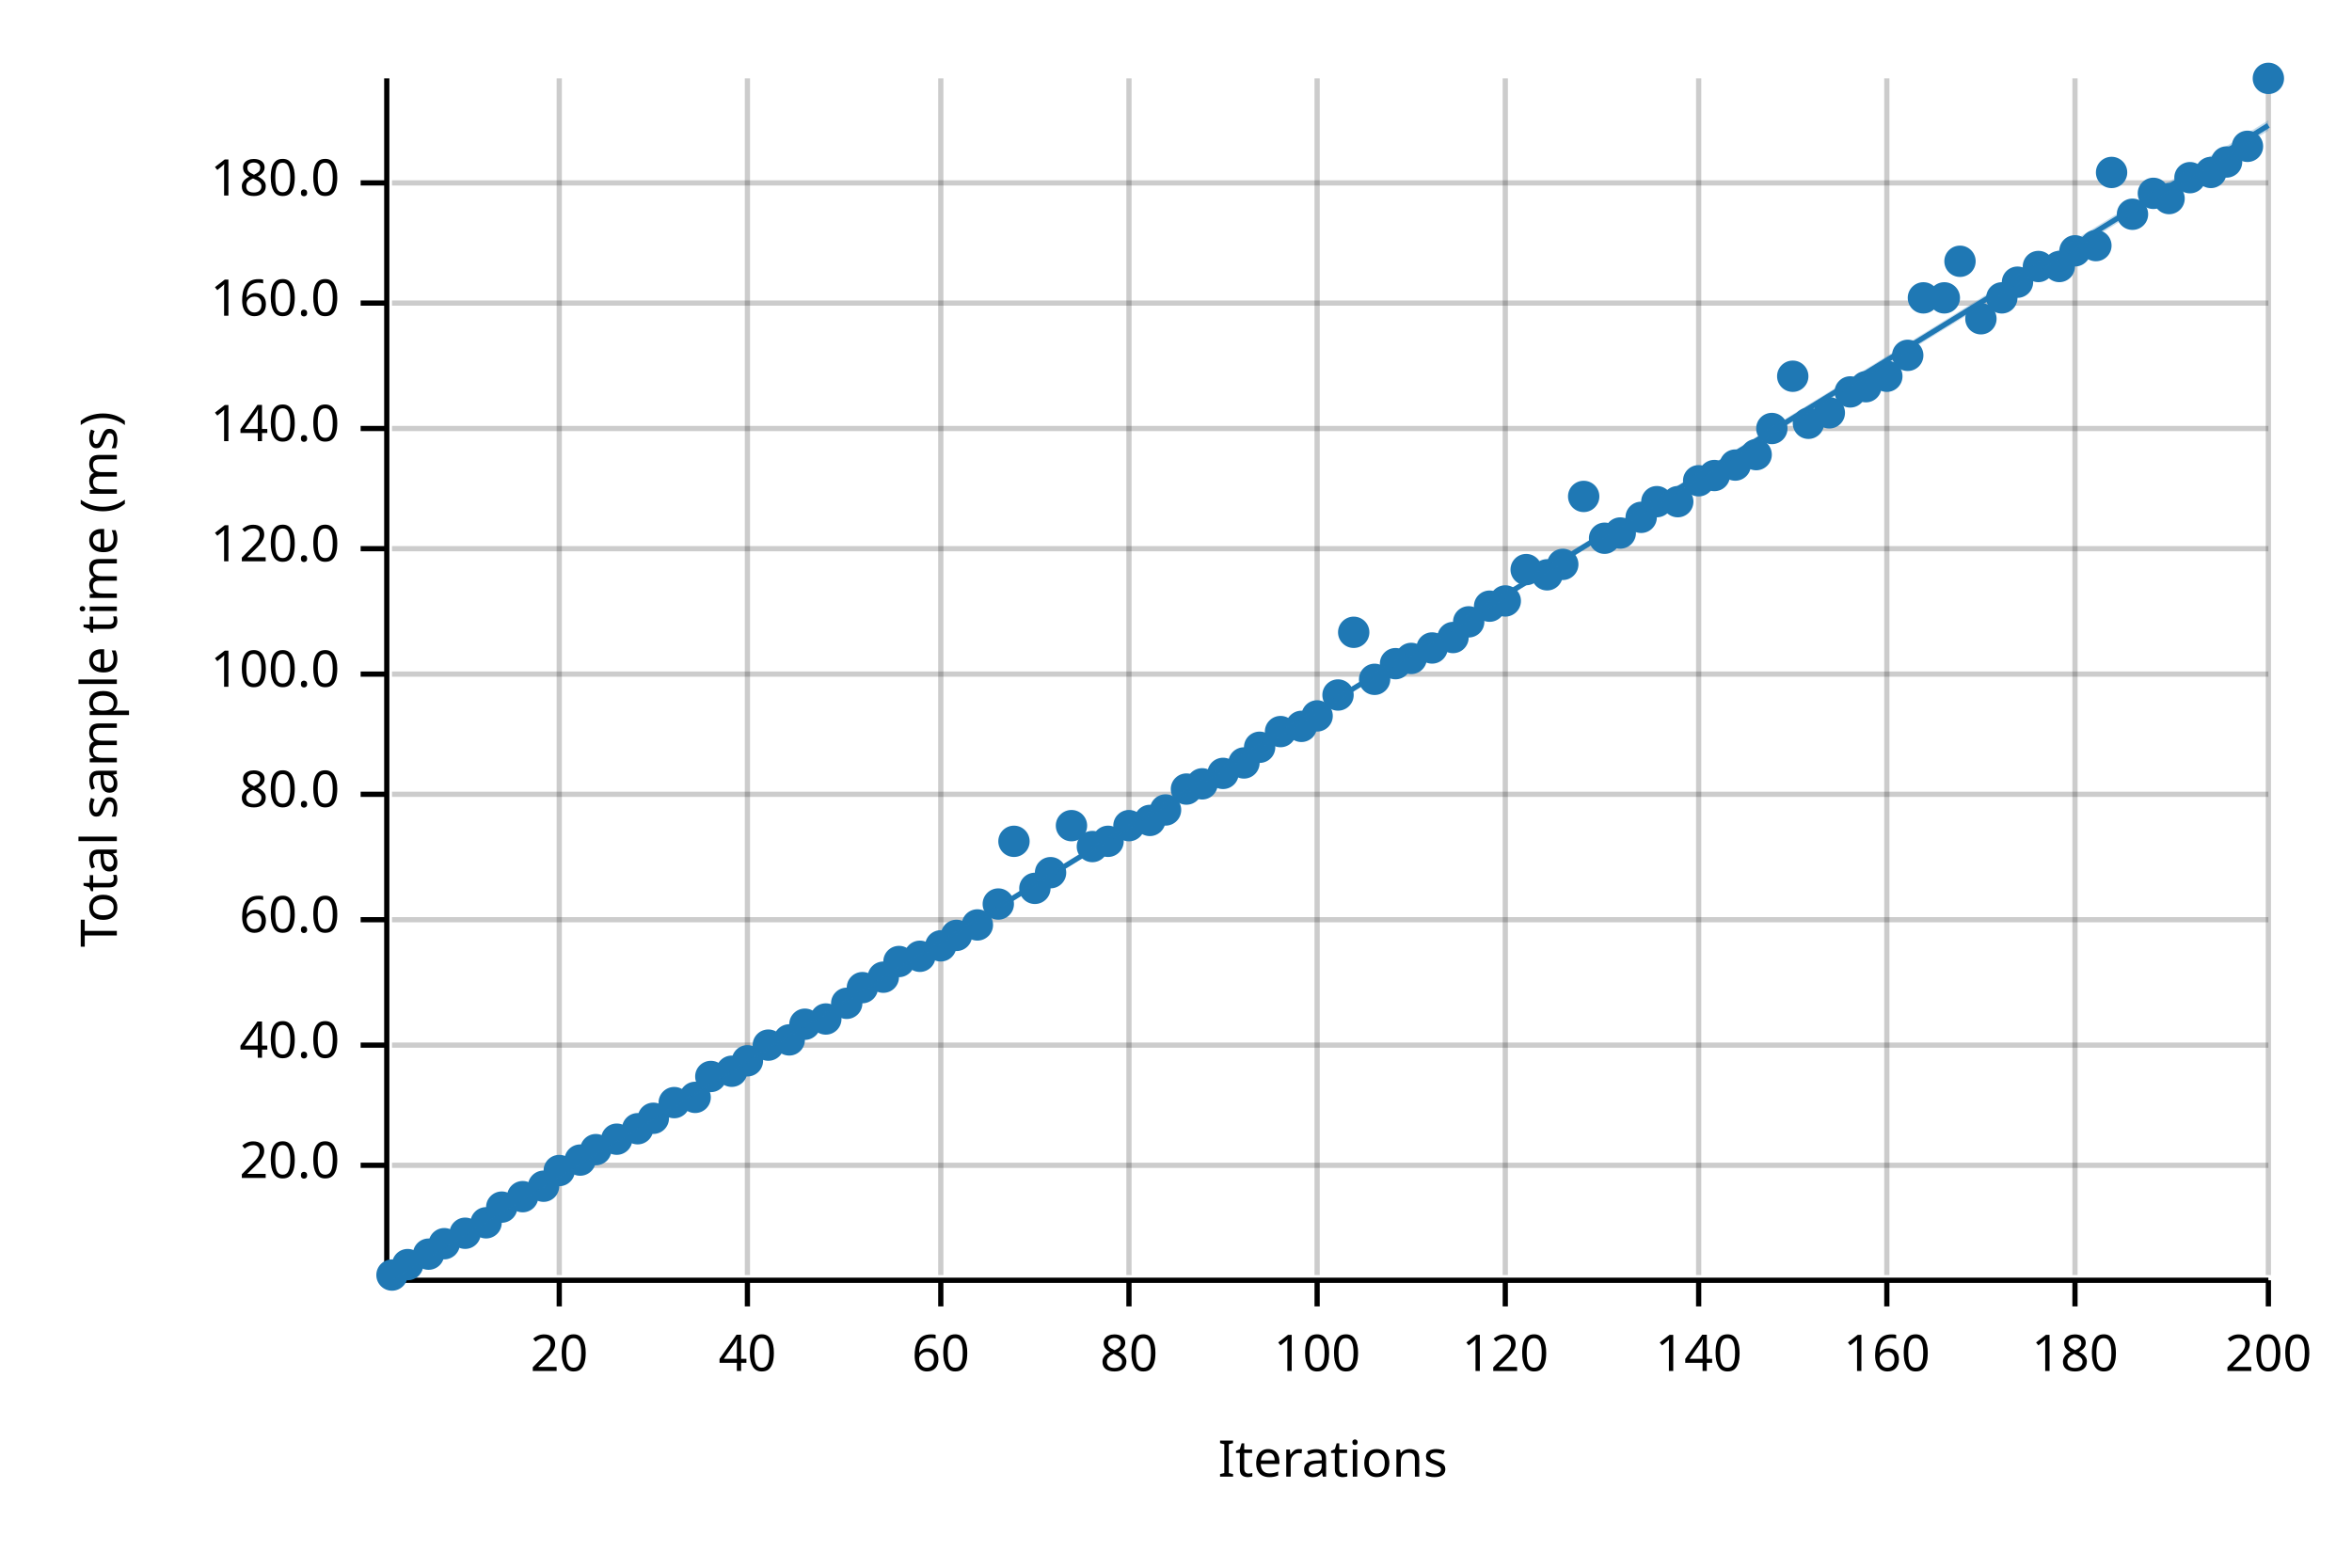
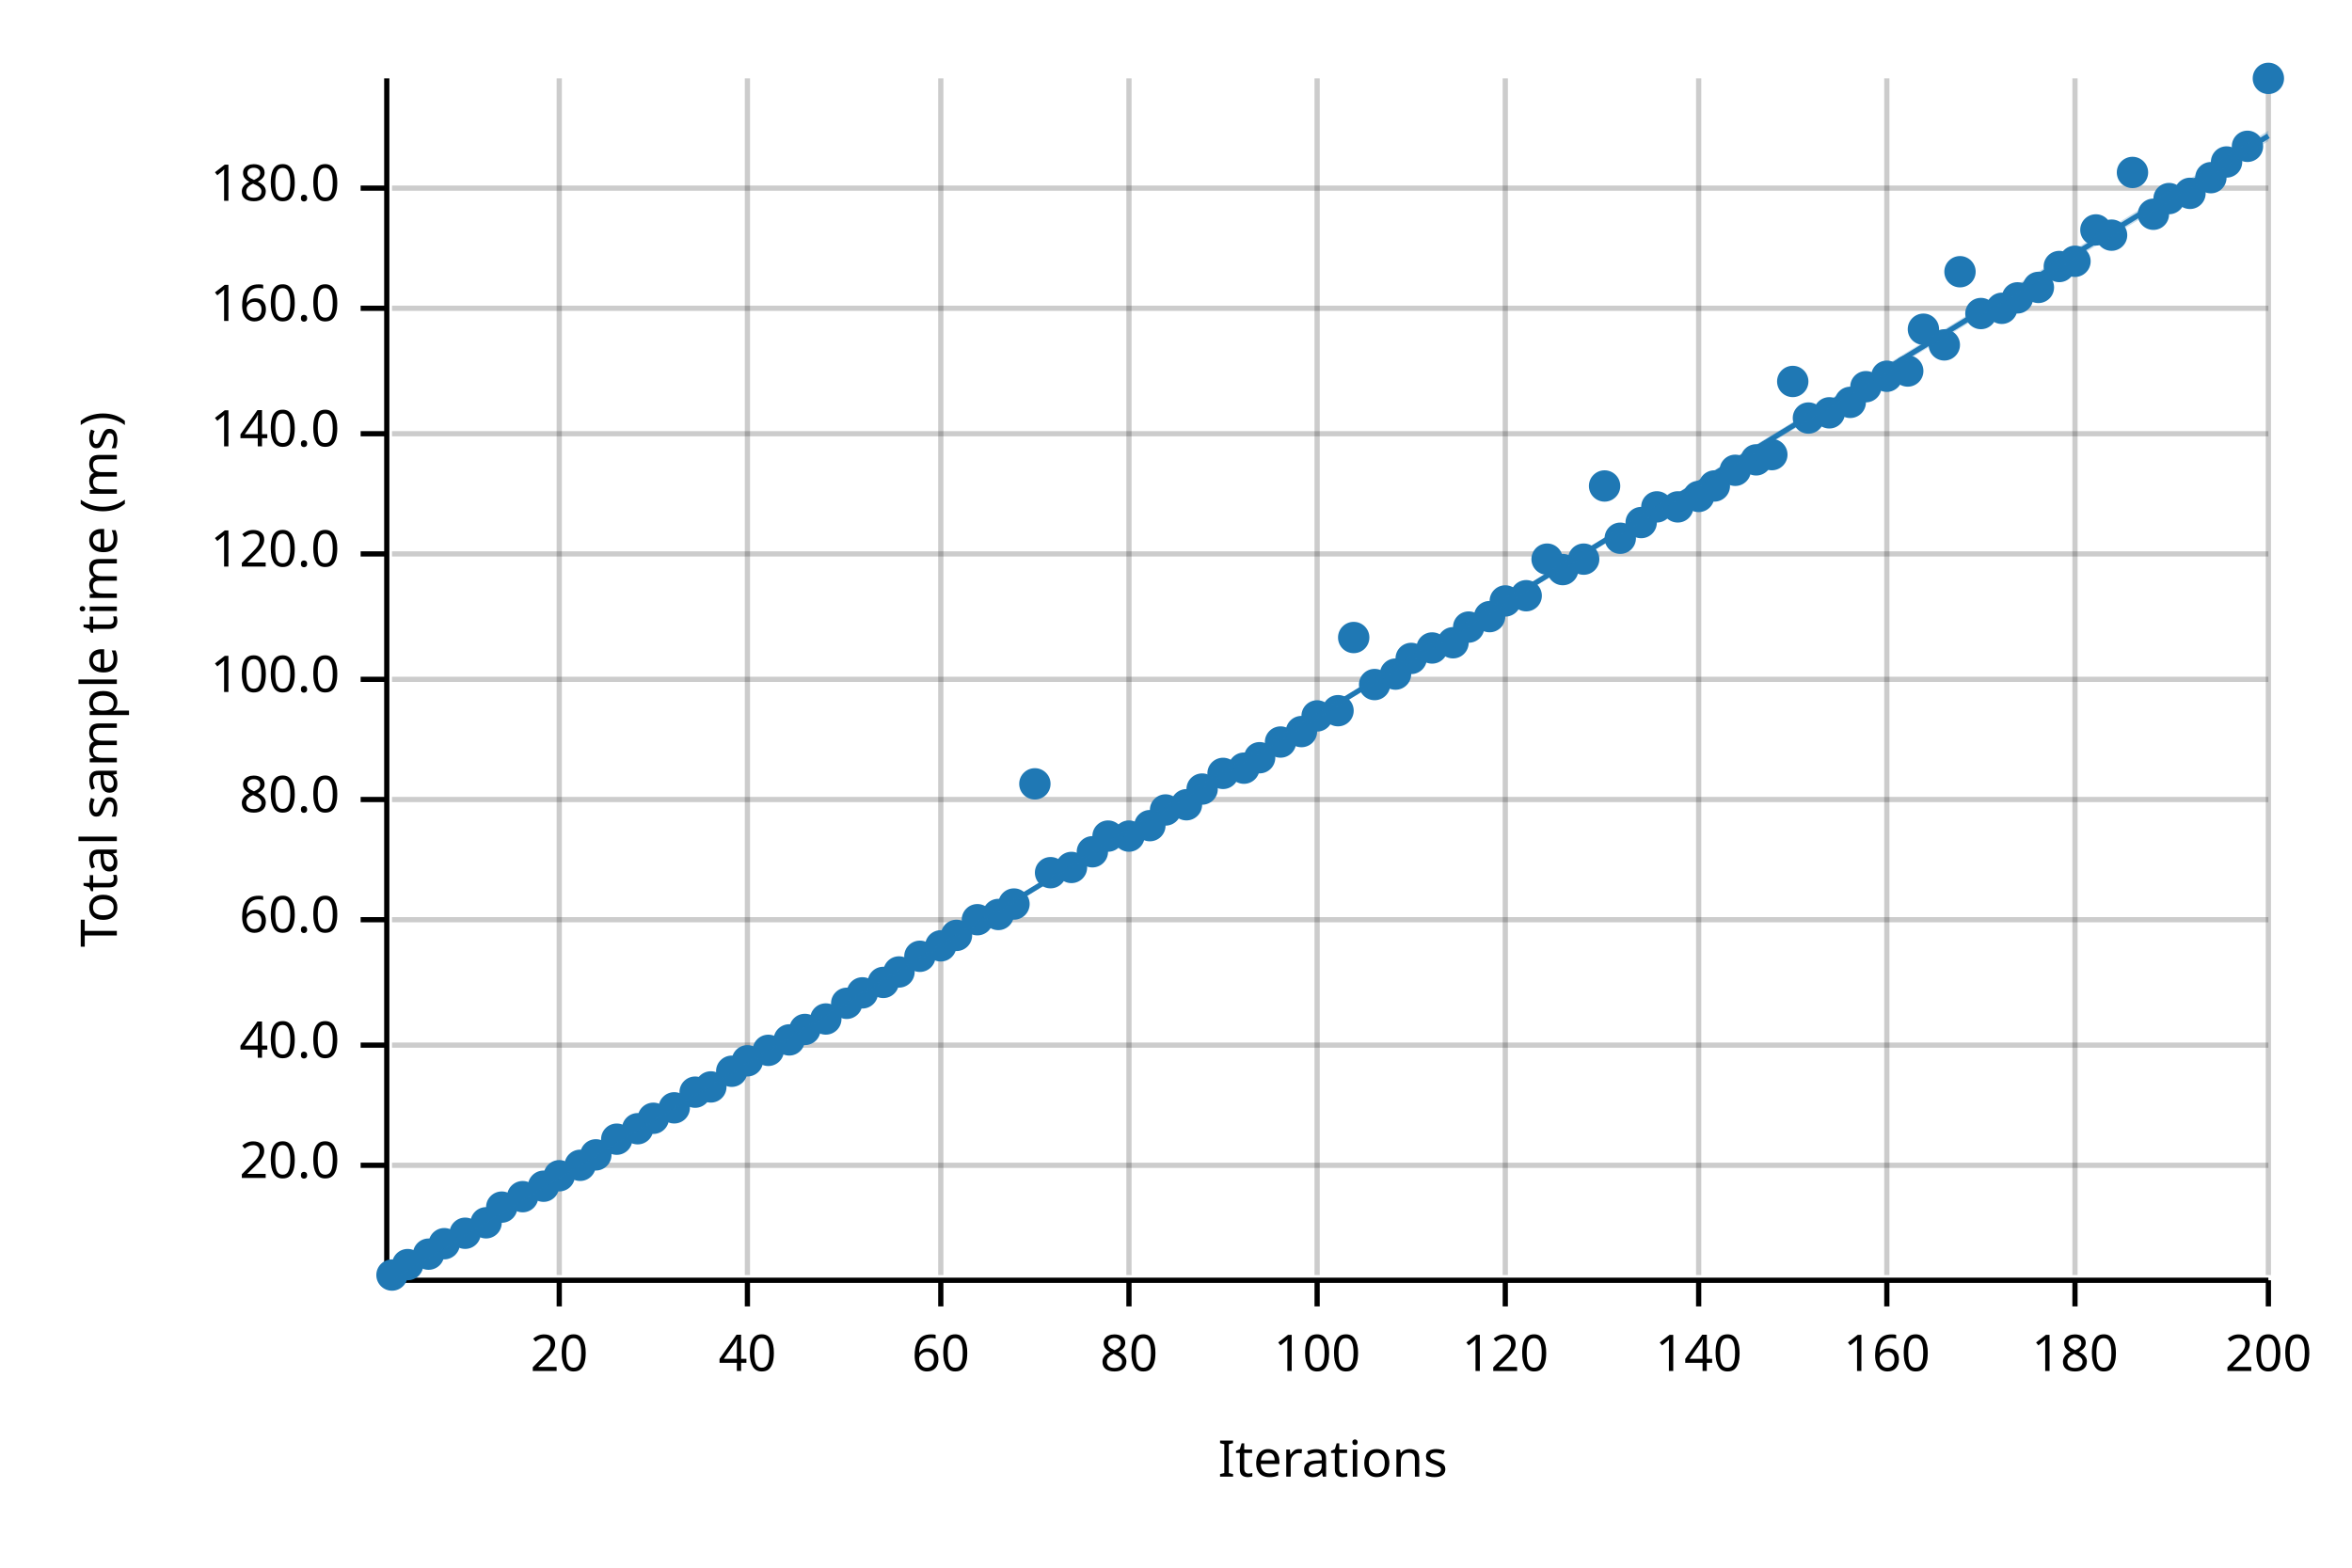
<svg xmlns="http://www.w3.org/2000/svg" width="450" height="300" viewBox="0 0 450 300">
  <text x="15" y="130" dy="0.76em" text-anchor="middle" font-family="sans-serif" font-size="9.677" opacity="1" fill="#000000" transform="rotate(270, 15, 130)">
Total sample time (ms)
</text>
  <text x="255" y="285" dy="-0.5ex" text-anchor="middle" font-family="sans-serif" font-size="9.677" opacity="1" fill="#000000">
Iterations
</text>
  <line opacity="0.2" stroke="#000000" stroke-width="1" x1="107" y1="244" x2="107" y2="15" />
  <line opacity="0.2" stroke="#000000" stroke-width="1" x1="143" y1="244" x2="143" y2="15" />
  <line opacity="0.2" stroke="#000000" stroke-width="1" x1="180" y1="244" x2="180" y2="15" />
  <line opacity="0.2" stroke="#000000" stroke-width="1" x1="216" y1="244" x2="216" y2="15" />
  <line opacity="0.2" stroke="#000000" stroke-width="1" x1="252" y1="244" x2="252" y2="15" />
  <line opacity="0.2" stroke="#000000" stroke-width="1" x1="288" y1="244" x2="288" y2="15" />
  <line opacity="0.2" stroke="#000000" stroke-width="1" x1="325" y1="244" x2="325" y2="15" />
  <line opacity="0.2" stroke="#000000" stroke-width="1" x1="361" y1="244" x2="361" y2="15" />
  <line opacity="0.2" stroke="#000000" stroke-width="1" x1="397" y1="244" x2="397" y2="15" />
  <line opacity="0.2" stroke="#000000" stroke-width="1" x1="434" y1="244" x2="434" y2="15" />
  <line opacity="0.2" stroke="#000000" stroke-width="1" x1="75" y1="223" x2="434" y2="223" />
  <line opacity="0.2" stroke="#000000" stroke-width="1" x1="75" y1="200" x2="434" y2="200" />
  <line opacity="0.2" stroke="#000000" stroke-width="1" x1="75" y1="176" x2="434" y2="176" />
-   <line opacity="0.2" stroke="#000000" stroke-width="1" x1="75" y1="152" x2="434" y2="152" />
-   <line opacity="0.2" stroke="#000000" stroke-width="1" x1="75" y1="129" x2="434" y2="129" />
-   <line opacity="0.2" stroke="#000000" stroke-width="1" x1="75" y1="105" x2="434" y2="105" />
-   <line opacity="0.2" stroke="#000000" stroke-width="1" x1="75" y1="82" x2="434" y2="82" />
-   <line opacity="0.2" stroke="#000000" stroke-width="1" x1="75" y1="58" x2="434" y2="58" />
-   <line opacity="0.2" stroke="#000000" stroke-width="1" x1="75" y1="35" x2="434" y2="35" />
+   <line opacity="0.2" stroke="#000000" stroke-width="1" x1="75" y1="153" x2="434" y2="153" />
+   <line opacity="0.2" stroke="#000000" stroke-width="1" x1="75" y1="130" x2="434" y2="130" />
+   <line opacity="0.2" stroke="#000000" stroke-width="1" x1="75" y1="106" x2="434" y2="106" />
+   <line opacity="0.2" stroke="#000000" stroke-width="1" x1="75" y1="83" x2="434" y2="83" />
+   <line opacity="0.2" stroke="#000000" stroke-width="1" x1="75" y1="59" x2="434" y2="59" />
+   <line opacity="0.2" stroke="#000000" stroke-width="1" x1="75" y1="36" x2="434" y2="36" />
  <polyline fill="none" opacity="1" stroke="#000000" stroke-width="1" points="74,15 74,244 " />
  <text x="65" y="223" dy="0.5ex" text-anchor="end" font-family="sans-serif" font-size="9.677" opacity="1" fill="#000000">
20.0
</text>
  <polyline fill="none" opacity="1" stroke="#000000" stroke-width="1" points="69,223 74,223 " />
  <text x="65" y="200" dy="0.5ex" text-anchor="end" font-family="sans-serif" font-size="9.677" opacity="1" fill="#000000">
40.0
</text>
  <polyline fill="none" opacity="1" stroke="#000000" stroke-width="1" points="69,200 74,200 " />
  <text x="65" y="176" dy="0.5ex" text-anchor="end" font-family="sans-serif" font-size="9.677" opacity="1" fill="#000000">
60.0
</text>
  <polyline fill="none" opacity="1" stroke="#000000" stroke-width="1" points="69,176 74,176 " />
-   <text x="65" y="152" dy="0.5ex" text-anchor="end" font-family="sans-serif" font-size="9.677" opacity="1" fill="#000000">
+   <text x="65" y="153" dy="0.5ex" text-anchor="end" font-family="sans-serif" font-size="9.677" opacity="1" fill="#000000">
80.0
</text>
-   <polyline fill="none" opacity="1" stroke="#000000" stroke-width="1" points="69,152 74,152 " />
-   <text x="65" y="129" dy="0.5ex" text-anchor="end" font-family="sans-serif" font-size="9.677" opacity="1" fill="#000000">
+   <polyline fill="none" opacity="1" stroke="#000000" stroke-width="1" points="69,153 74,153 " />
+   <text x="65" y="130" dy="0.5ex" text-anchor="end" font-family="sans-serif" font-size="9.677" opacity="1" fill="#000000">
100.0
</text>
-   <polyline fill="none" opacity="1" stroke="#000000" stroke-width="1" points="69,129 74,129 " />
-   <text x="65" y="105" dy="0.5ex" text-anchor="end" font-family="sans-serif" font-size="9.677" opacity="1" fill="#000000">
+   <polyline fill="none" opacity="1" stroke="#000000" stroke-width="1" points="69,130 74,130 " />
+   <text x="65" y="106" dy="0.5ex" text-anchor="end" font-family="sans-serif" font-size="9.677" opacity="1" fill="#000000">
120.0
</text>
-   <polyline fill="none" opacity="1" stroke="#000000" stroke-width="1" points="69,105 74,105 " />
-   <text x="65" y="82" dy="0.5ex" text-anchor="end" font-family="sans-serif" font-size="9.677" opacity="1" fill="#000000">
+   <polyline fill="none" opacity="1" stroke="#000000" stroke-width="1" points="69,106 74,106 " />
+   <text x="65" y="83" dy="0.5ex" text-anchor="end" font-family="sans-serif" font-size="9.677" opacity="1" fill="#000000">
140.0
</text>
-   <polyline fill="none" opacity="1" stroke="#000000" stroke-width="1" points="69,82 74,82 " />
-   <text x="65" y="58" dy="0.5ex" text-anchor="end" font-family="sans-serif" font-size="9.677" opacity="1" fill="#000000">
+   <polyline fill="none" opacity="1" stroke="#000000" stroke-width="1" points="69,83 74,83 " />
+   <text x="65" y="59" dy="0.5ex" text-anchor="end" font-family="sans-serif" font-size="9.677" opacity="1" fill="#000000">
160.0
</text>
-   <polyline fill="none" opacity="1" stroke="#000000" stroke-width="1" points="69,58 74,58 " />
-   <text x="65" y="35" dy="0.5ex" text-anchor="end" font-family="sans-serif" font-size="9.677" opacity="1" fill="#000000">
+   <polyline fill="none" opacity="1" stroke="#000000" stroke-width="1" points="69,59 74,59 " />
+   <text x="65" y="36" dy="0.5ex" text-anchor="end" font-family="sans-serif" font-size="9.677" opacity="1" fill="#000000">
180.0
</text>
-   <polyline fill="none" opacity="1" stroke="#000000" stroke-width="1" points="69,35 74,35 " />
+   <polyline fill="none" opacity="1" stroke="#000000" stroke-width="1" points="69,36 74,36 " />
  <polyline fill="none" opacity="1" stroke="#000000" stroke-width="1" points="75,245 434,245 " />
  <text x="107" y="255" dy="0.76em" text-anchor="middle" font-family="sans-serif" font-size="9.677" opacity="1" fill="#000000">
20
</text>
  <polyline fill="none" opacity="1" stroke="#000000" stroke-width="1" points="107,245 107,250 " />
  <text x="143" y="255" dy="0.76em" text-anchor="middle" font-family="sans-serif" font-size="9.677" opacity="1" fill="#000000">
40
</text>
  <polyline fill="none" opacity="1" stroke="#000000" stroke-width="1" points="143,245 143,250 " />
  <text x="180" y="255" dy="0.76em" text-anchor="middle" font-family="sans-serif" font-size="9.677" opacity="1" fill="#000000">
60
</text>
  <polyline fill="none" opacity="1" stroke="#000000" stroke-width="1" points="180,245 180,250 " />
  <text x="216" y="255" dy="0.76em" text-anchor="middle" font-family="sans-serif" font-size="9.677" opacity="1" fill="#000000">
80
</text>
  <polyline fill="none" opacity="1" stroke="#000000" stroke-width="1" points="216,245 216,250 " />
  <text x="252" y="255" dy="0.76em" text-anchor="middle" font-family="sans-serif" font-size="9.677" opacity="1" fill="#000000">
100
</text>
  <polyline fill="none" opacity="1" stroke="#000000" stroke-width="1" points="252,245 252,250 " />
  <text x="288" y="255" dy="0.76em" text-anchor="middle" font-family="sans-serif" font-size="9.677" opacity="1" fill="#000000">
120
</text>
  <polyline fill="none" opacity="1" stroke="#000000" stroke-width="1" points="288,245 288,250 " />
  <text x="325" y="255" dy="0.76em" text-anchor="middle" font-family="sans-serif" font-size="9.677" opacity="1" fill="#000000">
140
</text>
  <polyline fill="none" opacity="1" stroke="#000000" stroke-width="1" points="325,245 325,250 " />
  <text x="361" y="255" dy="0.76em" text-anchor="middle" font-family="sans-serif" font-size="9.677" opacity="1" fill="#000000">
160
</text>
  <polyline fill="none" opacity="1" stroke="#000000" stroke-width="1" points="361,245 361,250 " />
  <text x="397" y="255" dy="0.76em" text-anchor="middle" font-family="sans-serif" font-size="9.677" opacity="1" fill="#000000">
180
</text>
  <polyline fill="none" opacity="1" stroke="#000000" stroke-width="1" points="397,245 397,250 " />
  <text x="434" y="255" dy="0.76em" text-anchor="middle" font-family="sans-serif" font-size="9.677" opacity="1" fill="#000000">
200
</text>
  <polyline fill="none" opacity="1" stroke="#000000" stroke-width="1" points="434,245 434,250 " />
  <circle cx="75" cy="244" r="3" opacity="1" fill="#1F78B4" stroke="none" stroke-width="1" />
  <circle cx="78" cy="242" r="3" opacity="1" fill="#1F78B4" stroke="none" stroke-width="1" />
  <circle cx="82" cy="240" r="3" opacity="1" fill="#1F78B4" stroke="none" stroke-width="1" />
  <circle cx="85" cy="238" r="3" opacity="1" fill="#1F78B4" stroke="none" stroke-width="1" />
  <circle cx="89" cy="236" r="3" opacity="1" fill="#1F78B4" stroke="none" stroke-width="1" />
  <circle cx="93" cy="234" r="3" opacity="1" fill="#1F78B4" stroke="none" stroke-width="1" />
  <circle cx="96" cy="231" r="3" opacity="1" fill="#1F78B4" stroke="none" stroke-width="1" />
  <circle cx="100" cy="229" r="3" opacity="1" fill="#1F78B4" stroke="none" stroke-width="1" />
  <circle cx="104" cy="227" r="3" opacity="1" fill="#1F78B4" stroke="none" stroke-width="1" />
-   <circle cx="107" cy="224" r="3" opacity="1" fill="#1F78B4" stroke="none" stroke-width="1" />
-   <circle cx="111" cy="222" r="3" opacity="1" fill="#1F78B4" stroke="none" stroke-width="1" />
-   <circle cx="114" cy="220" r="3" opacity="1" fill="#1F78B4" stroke="none" stroke-width="1" />
+   <circle cx="107" cy="225" r="3" opacity="1" fill="#1F78B4" stroke="none" stroke-width="1" />
+   <circle cx="111" cy="223" r="3" opacity="1" fill="#1F78B4" stroke="none" stroke-width="1" />
+   <circle cx="114" cy="221" r="3" opacity="1" fill="#1F78B4" stroke="none" stroke-width="1" />
  <circle cx="118" cy="218" r="3" opacity="1" fill="#1F78B4" stroke="none" stroke-width="1" />
  <circle cx="122" cy="216" r="3" opacity="1" fill="#1F78B4" stroke="none" stroke-width="1" />
  <circle cx="125" cy="214" r="3" opacity="1" fill="#1F78B4" stroke="none" stroke-width="1" />
-   <circle cx="129" cy="211" r="3" opacity="1" fill="#1F78B4" stroke="none" stroke-width="1" />
-   <circle cx="133" cy="210" r="3" opacity="1" fill="#1F78B4" stroke="none" stroke-width="1" />
-   <circle cx="136" cy="206" r="3" opacity="1" fill="#1F78B4" stroke="none" stroke-width="1" />
+   <circle cx="129" cy="212" r="3" opacity="1" fill="#1F78B4" stroke="none" stroke-width="1" />
+   <circle cx="133" cy="209" r="3" opacity="1" fill="#1F78B4" stroke="none" stroke-width="1" />
+   <circle cx="136" cy="208" r="3" opacity="1" fill="#1F78B4" stroke="none" stroke-width="1" />
  <circle cx="140" cy="205" r="3" opacity="1" fill="#1F78B4" stroke="none" stroke-width="1" />
  <circle cx="143" cy="203" r="3" opacity="1" fill="#1F78B4" stroke="none" stroke-width="1" />
-   <circle cx="147" cy="200" r="3" opacity="1" fill="#1F78B4" stroke="none" stroke-width="1" />
+   <circle cx="147" cy="201" r="3" opacity="1" fill="#1F78B4" stroke="none" stroke-width="1" />
  <circle cx="151" cy="199" r="3" opacity="1" fill="#1F78B4" stroke="none" stroke-width="1" />
-   <circle cx="154" cy="196" r="3" opacity="1" fill="#1F78B4" stroke="none" stroke-width="1" />
+   <circle cx="154" cy="197" r="3" opacity="1" fill="#1F78B4" stroke="none" stroke-width="1" />
  <circle cx="158" cy="195" r="3" opacity="1" fill="#1F78B4" stroke="none" stroke-width="1" />
  <circle cx="162" cy="192" r="3" opacity="1" fill="#1F78B4" stroke="none" stroke-width="1" />
-   <circle cx="165" cy="189" r="3" opacity="1" fill="#1F78B4" stroke="none" stroke-width="1" />
-   <circle cx="169" cy="187" r="3" opacity="1" fill="#1F78B4" stroke="none" stroke-width="1" />
-   <circle cx="172" cy="184" r="3" opacity="1" fill="#1F78B4" stroke="none" stroke-width="1" />
+   <circle cx="165" cy="190" r="3" opacity="1" fill="#1F78B4" stroke="none" stroke-width="1" />
+   <circle cx="169" cy="188" r="3" opacity="1" fill="#1F78B4" stroke="none" stroke-width="1" />
+   <circle cx="172" cy="186" r="3" opacity="1" fill="#1F78B4" stroke="none" stroke-width="1" />
  <circle cx="176" cy="183" r="3" opacity="1" fill="#1F78B4" stroke="none" stroke-width="1" />
  <circle cx="180" cy="181" r="3" opacity="1" fill="#1F78B4" stroke="none" stroke-width="1" />
  <circle cx="183" cy="179" r="3" opacity="1" fill="#1F78B4" stroke="none" stroke-width="1" />
-   <circle cx="187" cy="177" r="3" opacity="1" fill="#1F78B4" stroke="none" stroke-width="1" />
-   <circle cx="191" cy="173" r="3" opacity="1" fill="#1F78B4" stroke="none" stroke-width="1" />
-   <circle cx="194" cy="161" r="3" opacity="1" fill="#1F78B4" stroke="none" stroke-width="1" />
-   <circle cx="198" cy="170" r="3" opacity="1" fill="#1F78B4" stroke="none" stroke-width="1" />
+   <circle cx="187" cy="176" r="3" opacity="1" fill="#1F78B4" stroke="none" stroke-width="1" />
+   <circle cx="191" cy="175" r="3" opacity="1" fill="#1F78B4" stroke="none" stroke-width="1" />
+   <circle cx="194" cy="173" r="3" opacity="1" fill="#1F78B4" stroke="none" stroke-width="1" />
+   <circle cx="198" cy="150" r="3" opacity="1" fill="#1F78B4" stroke="none" stroke-width="1" />
  <circle cx="201" cy="167" r="3" opacity="1" fill="#1F78B4" stroke="none" stroke-width="1" />
-   <circle cx="205" cy="158" r="3" opacity="1" fill="#1F78B4" stroke="none" stroke-width="1" />
-   <circle cx="209" cy="162" r="3" opacity="1" fill="#1F78B4" stroke="none" stroke-width="1" />
-   <circle cx="212" cy="161" r="3" opacity="1" fill="#1F78B4" stroke="none" stroke-width="1" />
-   <circle cx="216" cy="158" r="3" opacity="1" fill="#1F78B4" stroke="none" stroke-width="1" />
-   <circle cx="220" cy="157" r="3" opacity="1" fill="#1F78B4" stroke="none" stroke-width="1" />
+   <circle cx="205" cy="166" r="3" opacity="1" fill="#1F78B4" stroke="none" stroke-width="1" />
+   <circle cx="209" cy="163" r="3" opacity="1" fill="#1F78B4" stroke="none" stroke-width="1" />
+   <circle cx="212" cy="160" r="3" opacity="1" fill="#1F78B4" stroke="none" stroke-width="1" />
+   <circle cx="216" cy="160" r="3" opacity="1" fill="#1F78B4" stroke="none" stroke-width="1" />
+   <circle cx="220" cy="158" r="3" opacity="1" fill="#1F78B4" stroke="none" stroke-width="1" />
  <circle cx="223" cy="155" r="3" opacity="1" fill="#1F78B4" stroke="none" stroke-width="1" />
-   <circle cx="227" cy="151" r="3" opacity="1" fill="#1F78B4" stroke="none" stroke-width="1" />
-   <circle cx="230" cy="150" r="3" opacity="1" fill="#1F78B4" stroke="none" stroke-width="1" />
+   <circle cx="227" cy="154" r="3" opacity="1" fill="#1F78B4" stroke="none" stroke-width="1" />
+   <circle cx="230" cy="151" r="3" opacity="1" fill="#1F78B4" stroke="none" stroke-width="1" />
  <circle cx="234" cy="148" r="3" opacity="1" fill="#1F78B4" stroke="none" stroke-width="1" />
-   <circle cx="238" cy="146" r="3" opacity="1" fill="#1F78B4" stroke="none" stroke-width="1" />
-   <circle cx="241" cy="143" r="3" opacity="1" fill="#1F78B4" stroke="none" stroke-width="1" />
-   <circle cx="245" cy="140" r="3" opacity="1" fill="#1F78B4" stroke="none" stroke-width="1" />
-   <circle cx="249" cy="139" r="3" opacity="1" fill="#1F78B4" stroke="none" stroke-width="1" />
+   <circle cx="238" cy="147" r="3" opacity="1" fill="#1F78B4" stroke="none" stroke-width="1" />
+   <circle cx="241" cy="145" r="3" opacity="1" fill="#1F78B4" stroke="none" stroke-width="1" />
+   <circle cx="245" cy="142" r="3" opacity="1" fill="#1F78B4" stroke="none" stroke-width="1" />
+   <circle cx="249" cy="140" r="3" opacity="1" fill="#1F78B4" stroke="none" stroke-width="1" />
  <circle cx="252" cy="137" r="3" opacity="1" fill="#1F78B4" stroke="none" stroke-width="1" />
-   <circle cx="256" cy="133" r="3" opacity="1" fill="#1F78B4" stroke="none" stroke-width="1" />
-   <circle cx="259" cy="121" r="3" opacity="1" fill="#1F78B4" stroke="none" stroke-width="1" />
-   <circle cx="263" cy="130" r="3" opacity="1" fill="#1F78B4" stroke="none" stroke-width="1" />
-   <circle cx="267" cy="127" r="3" opacity="1" fill="#1F78B4" stroke="none" stroke-width="1" />
+   <circle cx="256" cy="136" r="3" opacity="1" fill="#1F78B4" stroke="none" stroke-width="1" />
+   <circle cx="259" cy="122" r="3" opacity="1" fill="#1F78B4" stroke="none" stroke-width="1" />
+   <circle cx="263" cy="131" r="3" opacity="1" fill="#1F78B4" stroke="none" stroke-width="1" />
+   <circle cx="267" cy="129" r="3" opacity="1" fill="#1F78B4" stroke="none" stroke-width="1" />
  <circle cx="270" cy="126" r="3" opacity="1" fill="#1F78B4" stroke="none" stroke-width="1" />
  <circle cx="274" cy="124" r="3" opacity="1" fill="#1F78B4" stroke="none" stroke-width="1" />
-   <circle cx="278" cy="122" r="3" opacity="1" fill="#1F78B4" stroke="none" stroke-width="1" />
-   <circle cx="281" cy="119" r="3" opacity="1" fill="#1F78B4" stroke="none" stroke-width="1" />
-   <circle cx="285" cy="116" r="3" opacity="1" fill="#1F78B4" stroke="none" stroke-width="1" />
+   <circle cx="278" cy="123" r="3" opacity="1" fill="#1F78B4" stroke="none" stroke-width="1" />
+   <circle cx="281" cy="120" r="3" opacity="1" fill="#1F78B4" stroke="none" stroke-width="1" />
+   <circle cx="285" cy="118" r="3" opacity="1" fill="#1F78B4" stroke="none" stroke-width="1" />
  <circle cx="288" cy="115" r="3" opacity="1" fill="#1F78B4" stroke="none" stroke-width="1" />
-   <circle cx="292" cy="109" r="3" opacity="1" fill="#1F78B4" stroke="none" stroke-width="1" />
-   <circle cx="296" cy="110" r="3" opacity="1" fill="#1F78B4" stroke="none" stroke-width="1" />
-   <circle cx="299" cy="108" r="3" opacity="1" fill="#1F78B4" stroke="none" stroke-width="1" />
-   <circle cx="303" cy="95" r="3" opacity="1" fill="#1F78B4" stroke="none" stroke-width="1" />
-   <circle cx="307" cy="103" r="3" opacity="1" fill="#1F78B4" stroke="none" stroke-width="1" />
-   <circle cx="310" cy="102" r="3" opacity="1" fill="#1F78B4" stroke="none" stroke-width="1" />
-   <circle cx="314" cy="99" r="3" opacity="1" fill="#1F78B4" stroke="none" stroke-width="1" />
-   <circle cx="317" cy="96" r="3" opacity="1" fill="#1F78B4" stroke="none" stroke-width="1" />
-   <circle cx="321" cy="96" r="3" opacity="1" fill="#1F78B4" stroke="none" stroke-width="1" />
-   <circle cx="325" cy="92" r="3" opacity="1" fill="#1F78B4" stroke="none" stroke-width="1" />
-   <circle cx="328" cy="91" r="3" opacity="1" fill="#1F78B4" stroke="none" stroke-width="1" />
-   <circle cx="332" cy="89" r="3" opacity="1" fill="#1F78B4" stroke="none" stroke-width="1" />
-   <circle cx="336" cy="87" r="3" opacity="1" fill="#1F78B4" stroke="none" stroke-width="1" />
-   <circle cx="339" cy="82" r="3" opacity="1" fill="#1F78B4" stroke="none" stroke-width="1" />
-   <circle cx="343" cy="72" r="3" opacity="1" fill="#1F78B4" stroke="none" stroke-width="1" />
-   <circle cx="346" cy="81" r="3" opacity="1" fill="#1F78B4" stroke="none" stroke-width="1" />
+   <circle cx="292" cy="114" r="3" opacity="1" fill="#1F78B4" stroke="none" stroke-width="1" />
+   <circle cx="296" cy="107" r="3" opacity="1" fill="#1F78B4" stroke="none" stroke-width="1" />
+   <circle cx="299" cy="109" r="3" opacity="1" fill="#1F78B4" stroke="none" stroke-width="1" />
+   <circle cx="303" cy="107" r="3" opacity="1" fill="#1F78B4" stroke="none" stroke-width="1" />
+   <circle cx="307" cy="93" r="3" opacity="1" fill="#1F78B4" stroke="none" stroke-width="1" />
+   <circle cx="310" cy="103" r="3" opacity="1" fill="#1F78B4" stroke="none" stroke-width="1" />
+   <circle cx="314" cy="100" r="3" opacity="1" fill="#1F78B4" stroke="none" stroke-width="1" />
+   <circle cx="317" cy="97" r="3" opacity="1" fill="#1F78B4" stroke="none" stroke-width="1" />
+   <circle cx="321" cy="97" r="3" opacity="1" fill="#1F78B4" stroke="none" stroke-width="1" />
+   <circle cx="325" cy="95" r="3" opacity="1" fill="#1F78B4" stroke="none" stroke-width="1" />
+   <circle cx="328" cy="93" r="3" opacity="1" fill="#1F78B4" stroke="none" stroke-width="1" />
+   <circle cx="332" cy="90" r="3" opacity="1" fill="#1F78B4" stroke="none" stroke-width="1" />
+   <circle cx="336" cy="88" r="3" opacity="1" fill="#1F78B4" stroke="none" stroke-width="1" />
+   <circle cx="339" cy="87" r="3" opacity="1" fill="#1F78B4" stroke="none" stroke-width="1" />
+   <circle cx="343" cy="73" r="3" opacity="1" fill="#1F78B4" stroke="none" stroke-width="1" />
+   <circle cx="346" cy="80" r="3" opacity="1" fill="#1F78B4" stroke="none" stroke-width="1" />
  <circle cx="350" cy="79" r="3" opacity="1" fill="#1F78B4" stroke="none" stroke-width="1" />
-   <circle cx="354" cy="75" r="3" opacity="1" fill="#1F78B4" stroke="none" stroke-width="1" />
+   <circle cx="354" cy="77" r="3" opacity="1" fill="#1F78B4" stroke="none" stroke-width="1" />
  <circle cx="357" cy="74" r="3" opacity="1" fill="#1F78B4" stroke="none" stroke-width="1" />
  <circle cx="361" cy="72" r="3" opacity="1" fill="#1F78B4" stroke="none" stroke-width="1" />
-   <circle cx="365" cy="68" r="3" opacity="1" fill="#1F78B4" stroke="none" stroke-width="1" />
-   <circle cx="368" cy="57" r="3" opacity="1" fill="#1F78B4" stroke="none" stroke-width="1" />
-   <circle cx="372" cy="57" r="3" opacity="1" fill="#1F78B4" stroke="none" stroke-width="1" />
-   <circle cx="375" cy="50" r="3" opacity="1" fill="#1F78B4" stroke="none" stroke-width="1" />
-   <circle cx="379" cy="61" r="3" opacity="1" fill="#1F78B4" stroke="none" stroke-width="1" />
-   <circle cx="383" cy="57" r="3" opacity="1" fill="#1F78B4" stroke="none" stroke-width="1" />
-   <circle cx="386" cy="54" r="3" opacity="1" fill="#1F78B4" stroke="none" stroke-width="1" />
-   <circle cx="390" cy="51" r="3" opacity="1" fill="#1F78B4" stroke="none" stroke-width="1" />
+   <circle cx="365" cy="71" r="3" opacity="1" fill="#1F78B4" stroke="none" stroke-width="1" />
+   <circle cx="368" cy="63" r="3" opacity="1" fill="#1F78B4" stroke="none" stroke-width="1" />
+   <circle cx="372" cy="66" r="3" opacity="1" fill="#1F78B4" stroke="none" stroke-width="1" />
+   <circle cx="375" cy="52" r="3" opacity="1" fill="#1F78B4" stroke="none" stroke-width="1" />
+   <circle cx="379" cy="60" r="3" opacity="1" fill="#1F78B4" stroke="none" stroke-width="1" />
+   <circle cx="383" cy="59" r="3" opacity="1" fill="#1F78B4" stroke="none" stroke-width="1" />
+   <circle cx="386" cy="57" r="3" opacity="1" fill="#1F78B4" stroke="none" stroke-width="1" />
+   <circle cx="390" cy="55" r="3" opacity="1" fill="#1F78B4" stroke="none" stroke-width="1" />
  <circle cx="394" cy="51" r="3" opacity="1" fill="#1F78B4" stroke="none" stroke-width="1" />
-   <circle cx="397" cy="48" r="3" opacity="1" fill="#1F78B4" stroke="none" stroke-width="1" />
-   <circle cx="401" cy="47" r="3" opacity="1" fill="#1F78B4" stroke="none" stroke-width="1" />
-   <circle cx="404" cy="33" r="3" opacity="1" fill="#1F78B4" stroke="none" stroke-width="1" />
-   <circle cx="408" cy="41" r="3" opacity="1" fill="#1F78B4" stroke="none" stroke-width="1" />
-   <circle cx="412" cy="37" r="3" opacity="1" fill="#1F78B4" stroke="none" stroke-width="1" />
+   <circle cx="397" cy="50" r="3" opacity="1" fill="#1F78B4" stroke="none" stroke-width="1" />
+   <circle cx="401" cy="44" r="3" opacity="1" fill="#1F78B4" stroke="none" stroke-width="1" />
+   <circle cx="404" cy="45" r="3" opacity="1" fill="#1F78B4" stroke="none" stroke-width="1" />
+   <circle cx="408" cy="33" r="3" opacity="1" fill="#1F78B4" stroke="none" stroke-width="1" />
+   <circle cx="412" cy="41" r="3" opacity="1" fill="#1F78B4" stroke="none" stroke-width="1" />
  <circle cx="415" cy="38" r="3" opacity="1" fill="#1F78B4" stroke="none" stroke-width="1" />
-   <circle cx="419" cy="34" r="3" opacity="1" fill="#1F78B4" stroke="none" stroke-width="1" />
-   <circle cx="423" cy="33" r="3" opacity="1" fill="#1F78B4" stroke="none" stroke-width="1" />
+   <circle cx="419" cy="37" r="3" opacity="1" fill="#1F78B4" stroke="none" stroke-width="1" />
+   <circle cx="423" cy="34" r="3" opacity="1" fill="#1F78B4" stroke="none" stroke-width="1" />
  <circle cx="426" cy="31" r="3" opacity="1" fill="#1F78B4" stroke="none" stroke-width="1" />
  <circle cx="430" cy="28" r="3" opacity="1" fill="#1F78B4" stroke="none" stroke-width="1" />
  <circle cx="434" cy="15" r="3" opacity="1" fill="#1F78B4" stroke="none" stroke-width="1" />
-   <polyline fill="none" opacity="1" stroke="#1F78B4" stroke-width="1" points="75,245 434,24 " />
-   <polygon opacity="0.25" fill="#1F78B4" points="75,245 434,25 434,23 " />
+   <polyline fill="none" opacity="1" stroke="#1F78B4" stroke-width="1" points="75,245 434,26 " />
+   <polygon opacity="0.25" fill="#1F78B4" points="75,245 434,27 434,25 " />
</svg>
